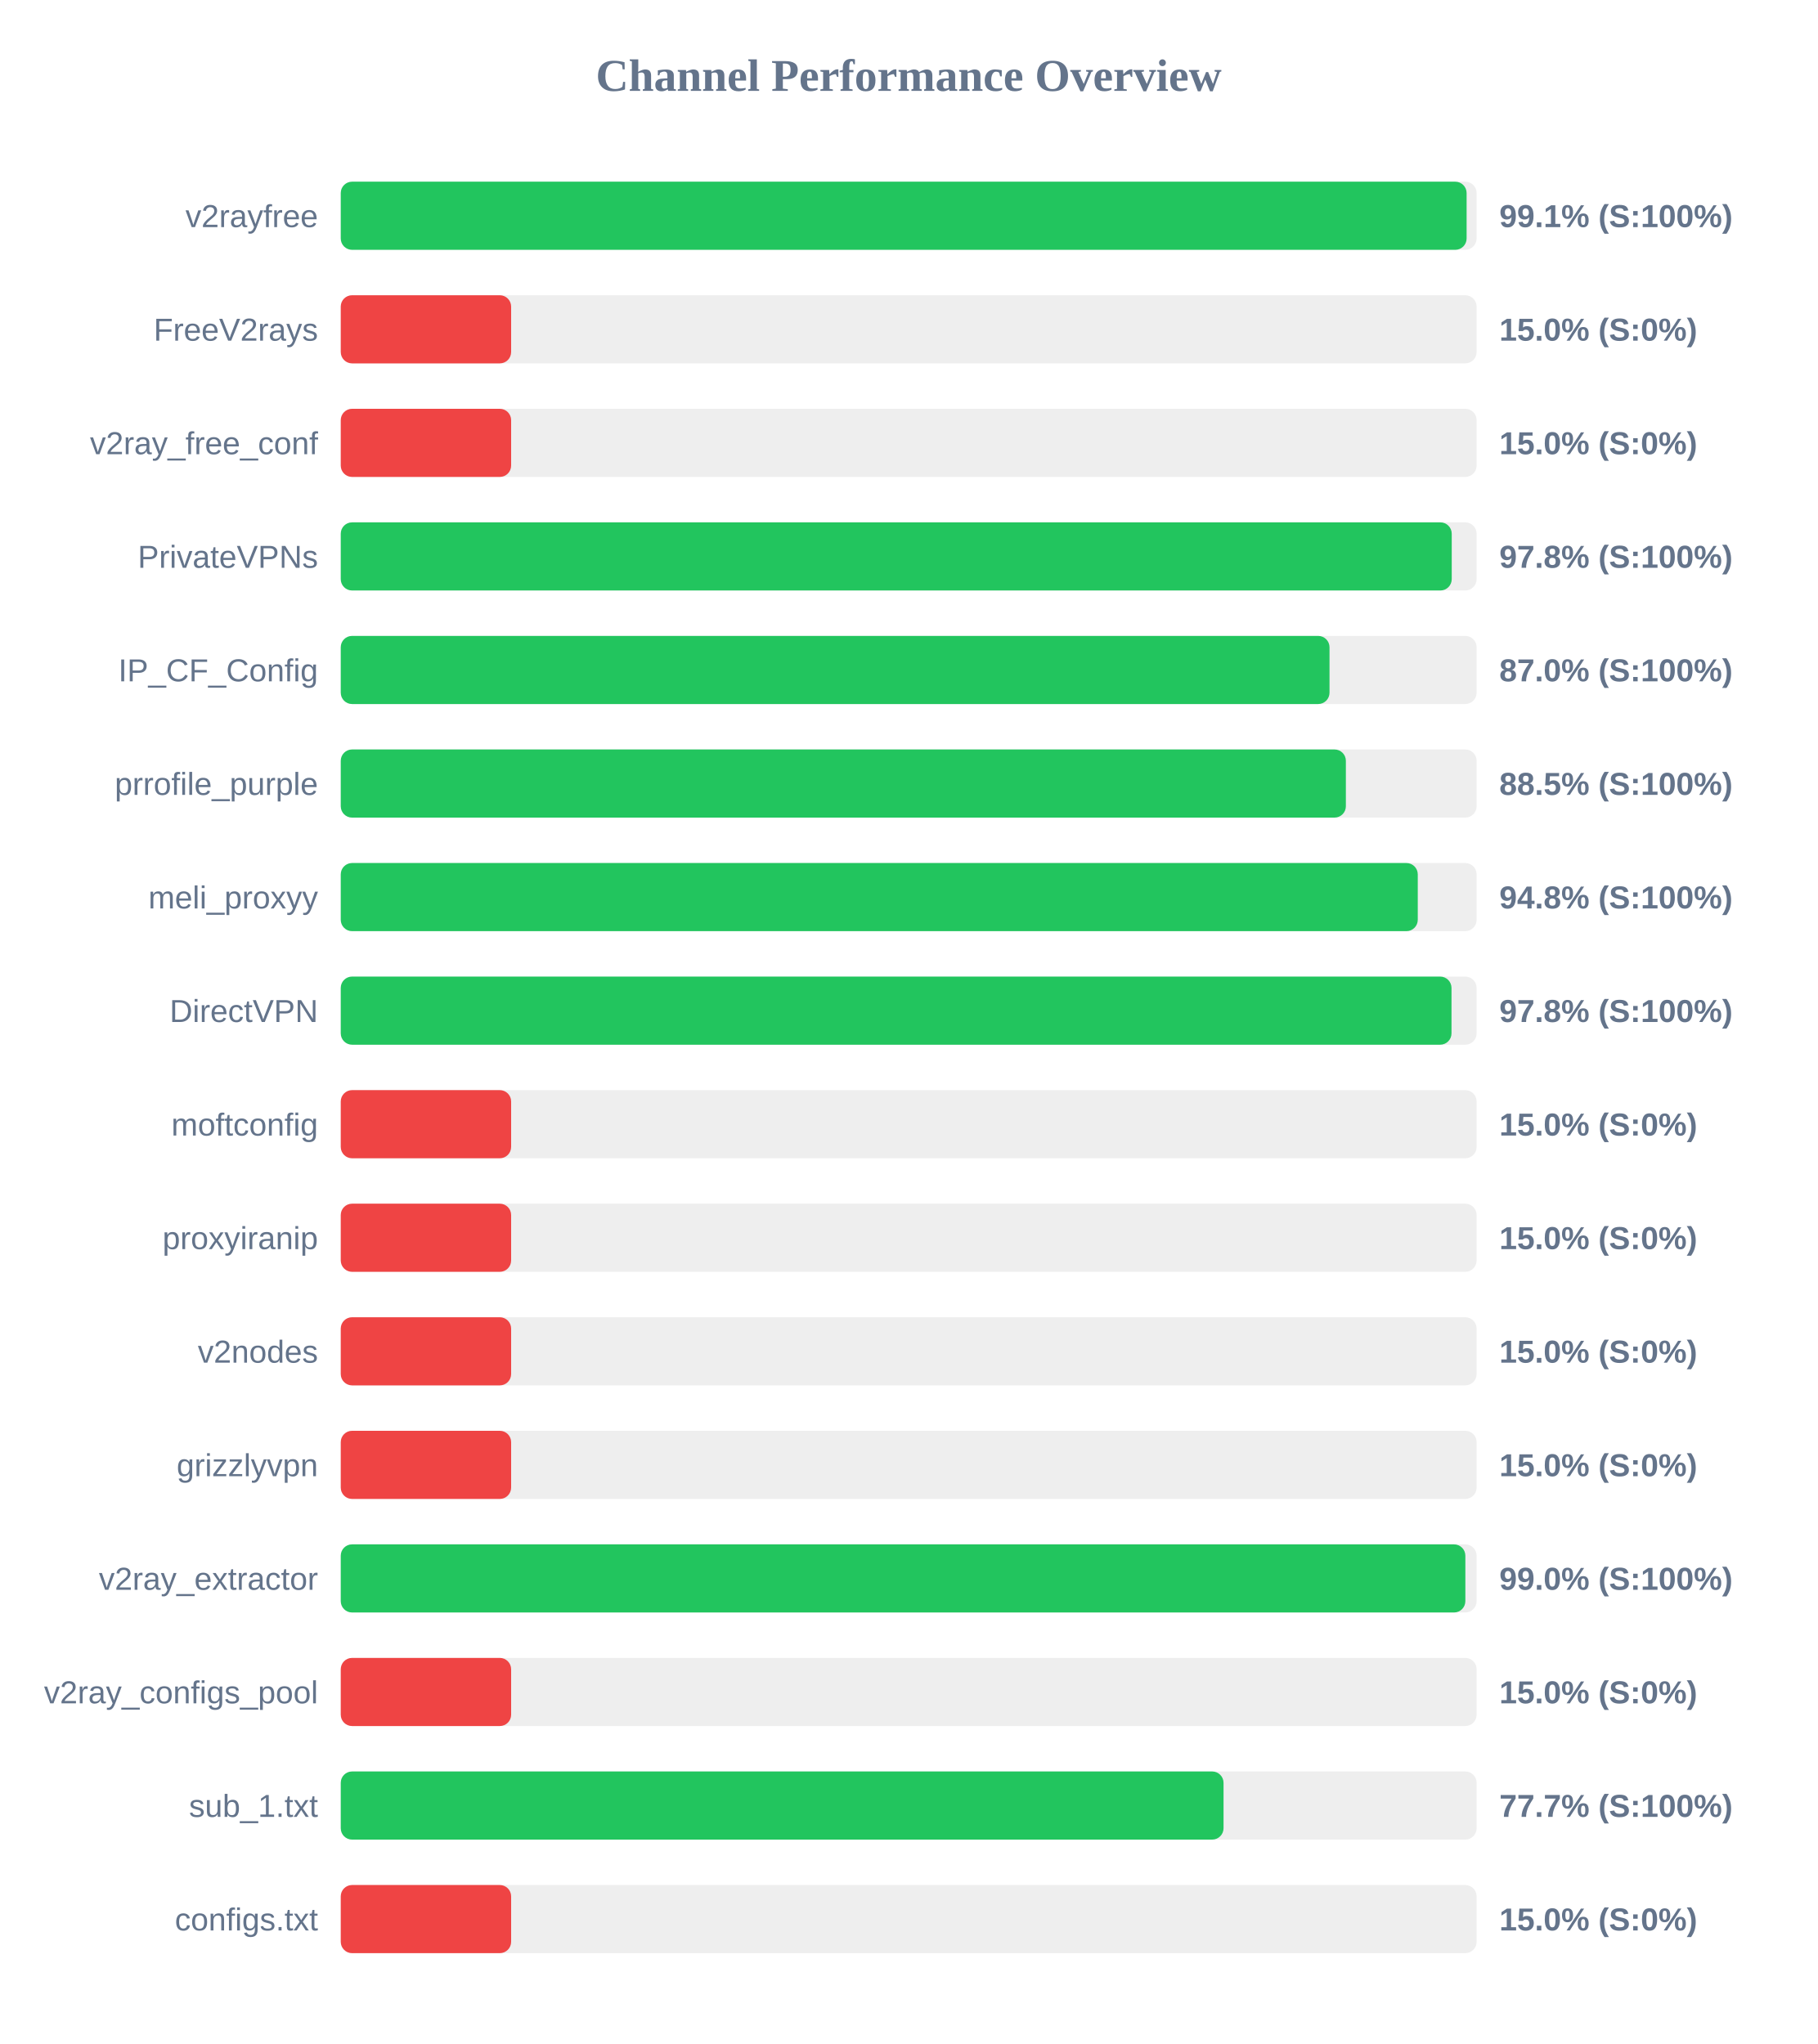
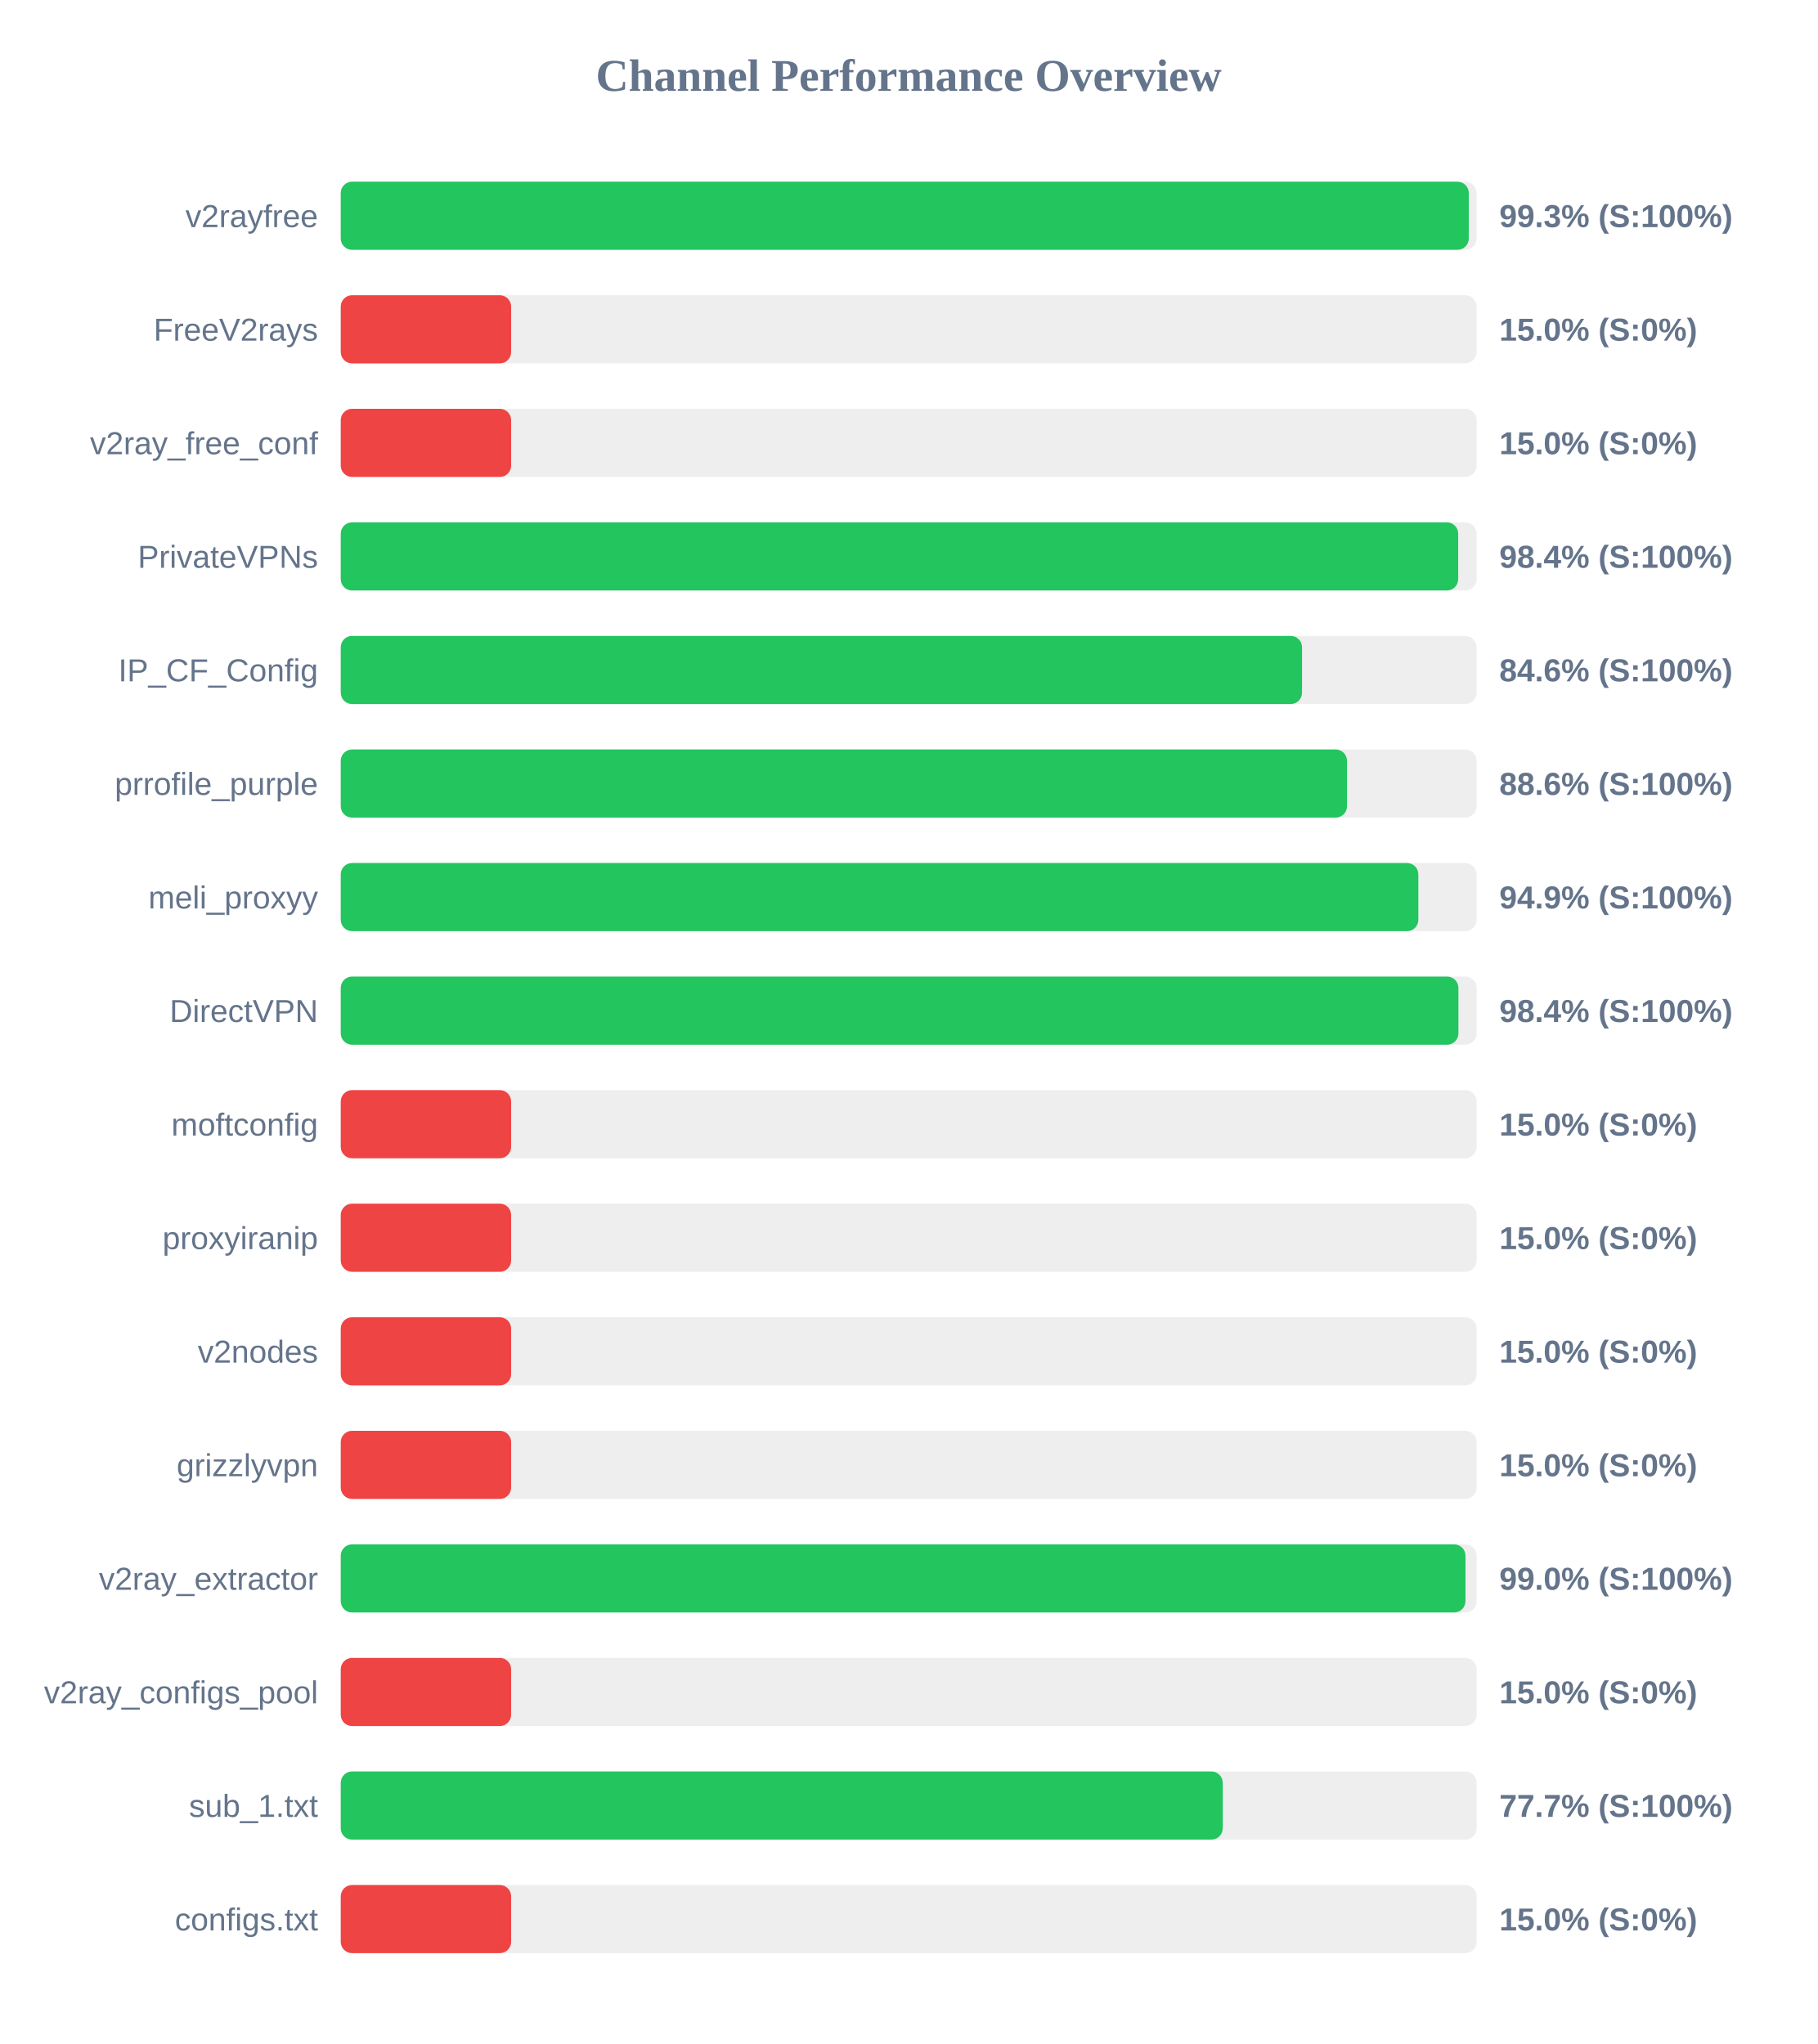
<svg xmlns="http://www.w3.org/2000/svg" width="800" height="900" version="1.1">
  <style>
        .row { font: 14px Arial; fill: #64748b; }
        .score { font: bold 14px Arial; fill: #64748b; }
    </style>
  <text x="400" y="40" text-anchor="middle" font-size="20px" font-weight="bold" fill="#64748b">Channel Performance Overview</text>
  <rect x="150" y="80" width="500" height="30" fill="#eee" rx="5" />
-   <rect x="150" y="80" width="495.6" height="30" fill="#22c55e" rx="5" />
+   <rect x="150" y="80" width="496.55" height="30" fill="#22c55e" rx="5" />
  <text x="140" y="100" text-anchor="end" class="row">v2rayfree</text>
-   <text x="660" y="100" text-anchor="start" class="score">99.1% (S:100%)</text>
+   <text x="660" y="100" text-anchor="start" class="score">99.3% (S:100%)</text>
  <rect x="150" y="130" width="500" height="30" fill="#eee" rx="5" />
  <rect x="150" y="130" width="75.0" height="30" fill="#ef4444" rx="5" />
  <text x="140" y="150" text-anchor="end" class="row">FreeV2rays</text>
  <text x="660" y="150" text-anchor="start" class="score">15.0% (S:0%)</text>
  <rect x="150" y="180" width="500" height="30" fill="#eee" rx="5" />
  <rect x="150" y="180" width="75.0" height="30" fill="#ef4444" rx="5" />
  <text x="140" y="200" text-anchor="end" class="row">v2ray_free_conf</text>
  <text x="660" y="200" text-anchor="start" class="score">15.0% (S:0%)</text>
  <rect x="150" y="230" width="500" height="30" fill="#eee" rx="5" />
-   <rect x="150" y="230" width="489.05" height="30" fill="#22c55e" rx="5" />
+   <rect x="150" y="230" width="491.9" height="30" fill="#22c55e" rx="5" />
  <text x="140" y="250" text-anchor="end" class="row">PrivateVPNs</text>
-   <text x="660" y="250" text-anchor="start" class="score">97.8% (S:100%)</text>
+   <text x="660" y="250" text-anchor="start" class="score">98.4% (S:100%)</text>
  <rect x="150" y="280" width="500" height="30" fill="#eee" rx="5" />
-   <rect x="150" y="280" width="435.25" height="30" fill="#22c55e" rx="5" />
+   <rect x="150" y="280" width="423.15" height="30" fill="#22c55e" rx="5" />
  <text x="140" y="300" text-anchor="end" class="row">IP_CF_Config</text>
-   <text x="660" y="300" text-anchor="start" class="score">87.0% (S:100%)</text>
+   <text x="660" y="300" text-anchor="start" class="score">84.6% (S:100%)</text>
  <rect x="150" y="330" width="500" height="30" fill="#eee" rx="5" />
-   <rect x="150" y="330" width="442.45" height="30" fill="#22c55e" rx="5" />
+   <rect x="150" y="330" width="442.95" height="30" fill="#22c55e" rx="5" />
  <text x="140" y="350" text-anchor="end" class="row">prrofile_purple</text>
-   <text x="660" y="350" text-anchor="start" class="score">88.5% (S:100%)</text>
+   <text x="660" y="350" text-anchor="start" class="score">88.6% (S:100%)</text>
  <rect x="150" y="380" width="500" height="30" fill="#eee" rx="5" />
-   <rect x="150" y="380" width="474.1" height="30" fill="#22c55e" rx="5" />
+   <rect x="150" y="380" width="474.35" height="30" fill="#22c55e" rx="5" />
  <text x="140" y="400" text-anchor="end" class="row">meli_proxyy</text>
-   <text x="660" y="400" text-anchor="start" class="score">94.8% (S:100%)</text>
+   <text x="660" y="400" text-anchor="start" class="score">94.9% (S:100%)</text>
  <rect x="150" y="430" width="500" height="30" fill="#eee" rx="5" />
-   <rect x="150" y="430" width="488.95" height="30" fill="#22c55e" rx="5" />
+   <rect x="150" y="430" width="492.0" height="30" fill="#22c55e" rx="5" />
  <text x="140" y="450" text-anchor="end" class="row">DirectVPN</text>
-   <text x="660" y="450" text-anchor="start" class="score">97.8% (S:100%)</text>
+   <text x="660" y="450" text-anchor="start" class="score">98.4% (S:100%)</text>
  <rect x="150" y="480" width="500" height="30" fill="#eee" rx="5" />
  <rect x="150" y="480" width="75.0" height="30" fill="#ef4444" rx="5" />
  <text x="140" y="500" text-anchor="end" class="row">moftconfig</text>
  <text x="660" y="500" text-anchor="start" class="score">15.0% (S:0%)</text>
  <rect x="150" y="530" width="500" height="30" fill="#eee" rx="5" />
  <rect x="150" y="530" width="75.0" height="30" fill="#ef4444" rx="5" />
  <text x="140" y="550" text-anchor="end" class="row">proxyiranip</text>
  <text x="660" y="550" text-anchor="start" class="score">15.0% (S:0%)</text>
  <rect x="150" y="580" width="500" height="30" fill="#eee" rx="5" />
  <rect x="150" y="580" width="75.0" height="30" fill="#ef4444" rx="5" />
  <text x="140" y="600" text-anchor="end" class="row">v2nodes</text>
  <text x="660" y="600" text-anchor="start" class="score">15.0% (S:0%)</text>
  <rect x="150" y="630" width="500" height="30" fill="#eee" rx="5" />
  <rect x="150" y="630" width="75.0" height="30" fill="#ef4444" rx="5" />
  <text x="140" y="650" text-anchor="end" class="row">grizzlyvpn</text>
  <text x="660" y="650" text-anchor="start" class="score">15.0% (S:0%)</text>
  <rect x="150" y="680" width="500" height="30" fill="#eee" rx="5" />
-   <rect x="150" y="680" width="495.05" height="30" fill="#22c55e" rx="5" />
+   <rect x="150" y="680" width="495.1" height="30" fill="#22c55e" rx="5" />
  <text x="140" y="700" text-anchor="end" class="row">v2ray_extractor</text>
  <text x="660" y="700" text-anchor="start" class="score">99.0% (S:100%)</text>
  <rect x="150" y="730" width="500" height="30" fill="#eee" rx="5" />
  <rect x="150" y="730" width="75.0" height="30" fill="#ef4444" rx="5" />
  <text x="140" y="750" text-anchor="end" class="row">v2ray_configs_pool</text>
  <text x="660" y="750" text-anchor="start" class="score">15.0% (S:0%)</text>
  <rect x="150" y="780" width="500" height="30" fill="#eee" rx="5" />
-   <rect x="150" y="780" width="388.6" height="30" fill="#22c55e" rx="5" />
+   <rect x="150" y="780" width="388.25" height="30" fill="#22c55e" rx="5" />
  <text x="140" y="800" text-anchor="end" class="row">sub_1.txt</text>
  <text x="660" y="800" text-anchor="start" class="score">77.7% (S:100%)</text>
  <rect x="150" y="830" width="500" height="30" fill="#eee" rx="5" />
  <rect x="150" y="830" width="75.0" height="30" fill="#ef4444" rx="5" />
  <text x="140" y="850" text-anchor="end" class="row">configs.txt</text>
  <text x="660" y="850" text-anchor="start" class="score">15.0% (S:0%)</text>
</svg>
